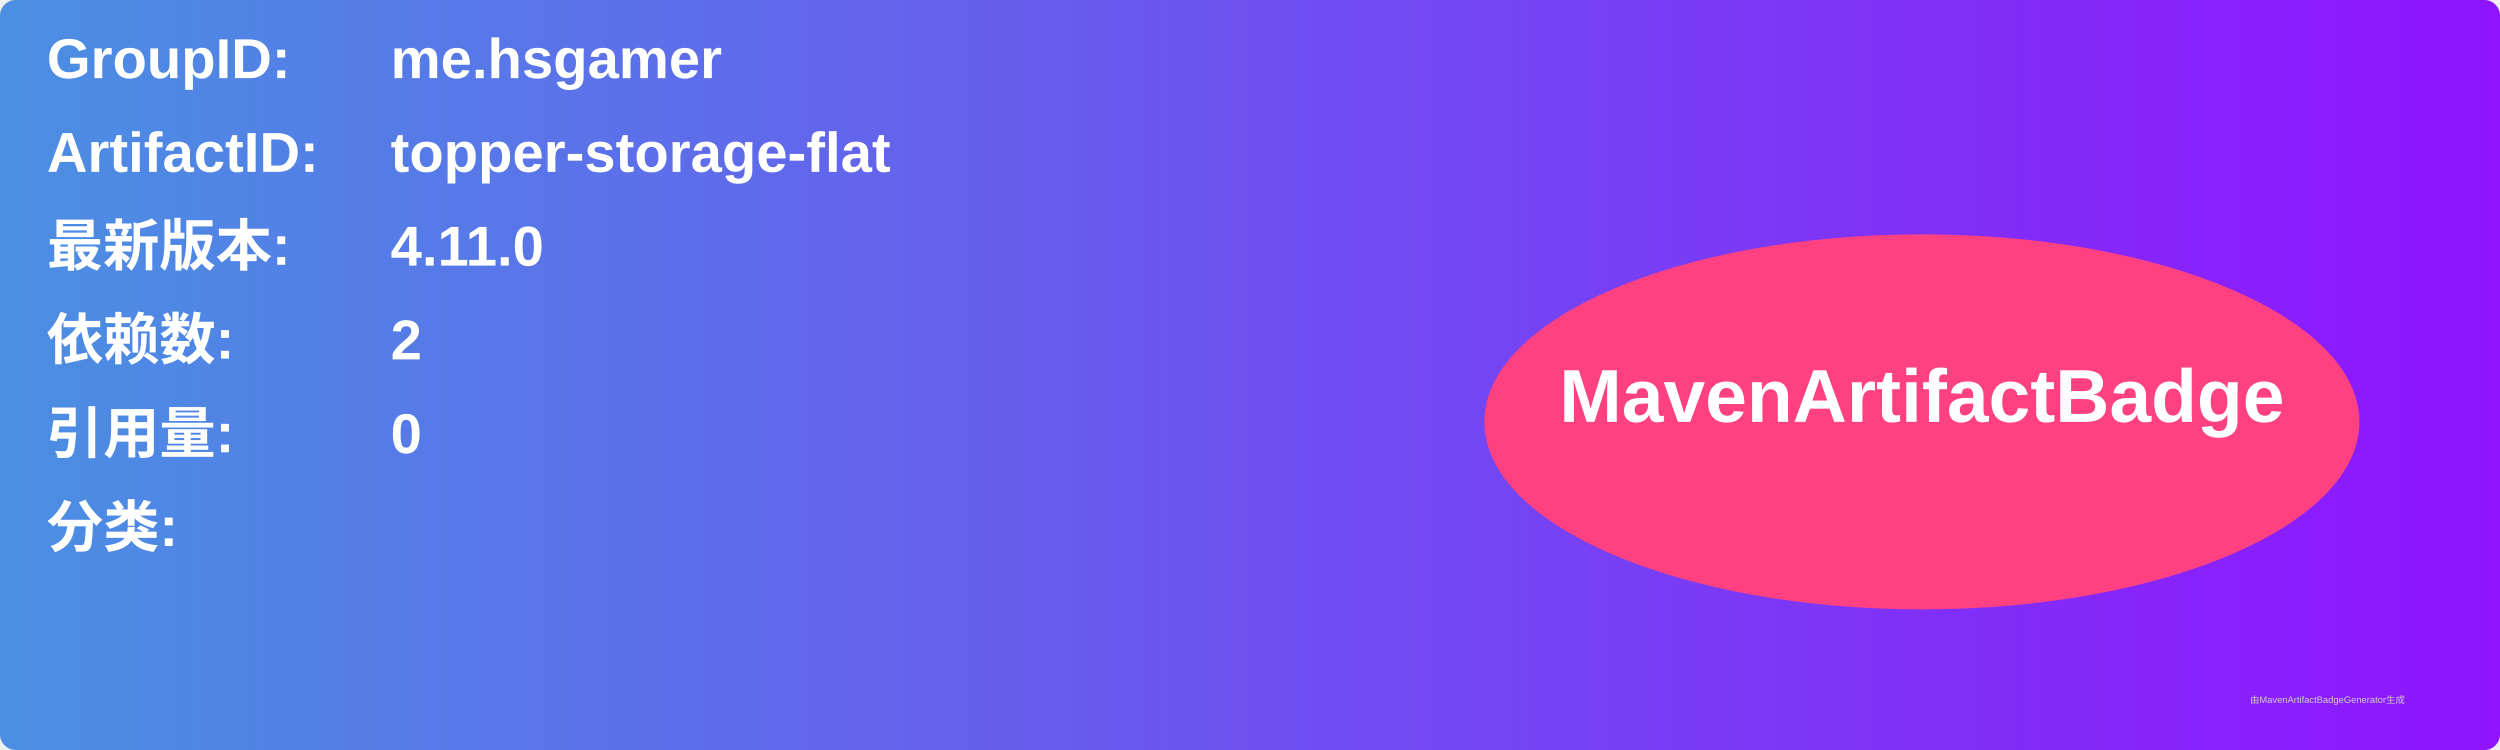
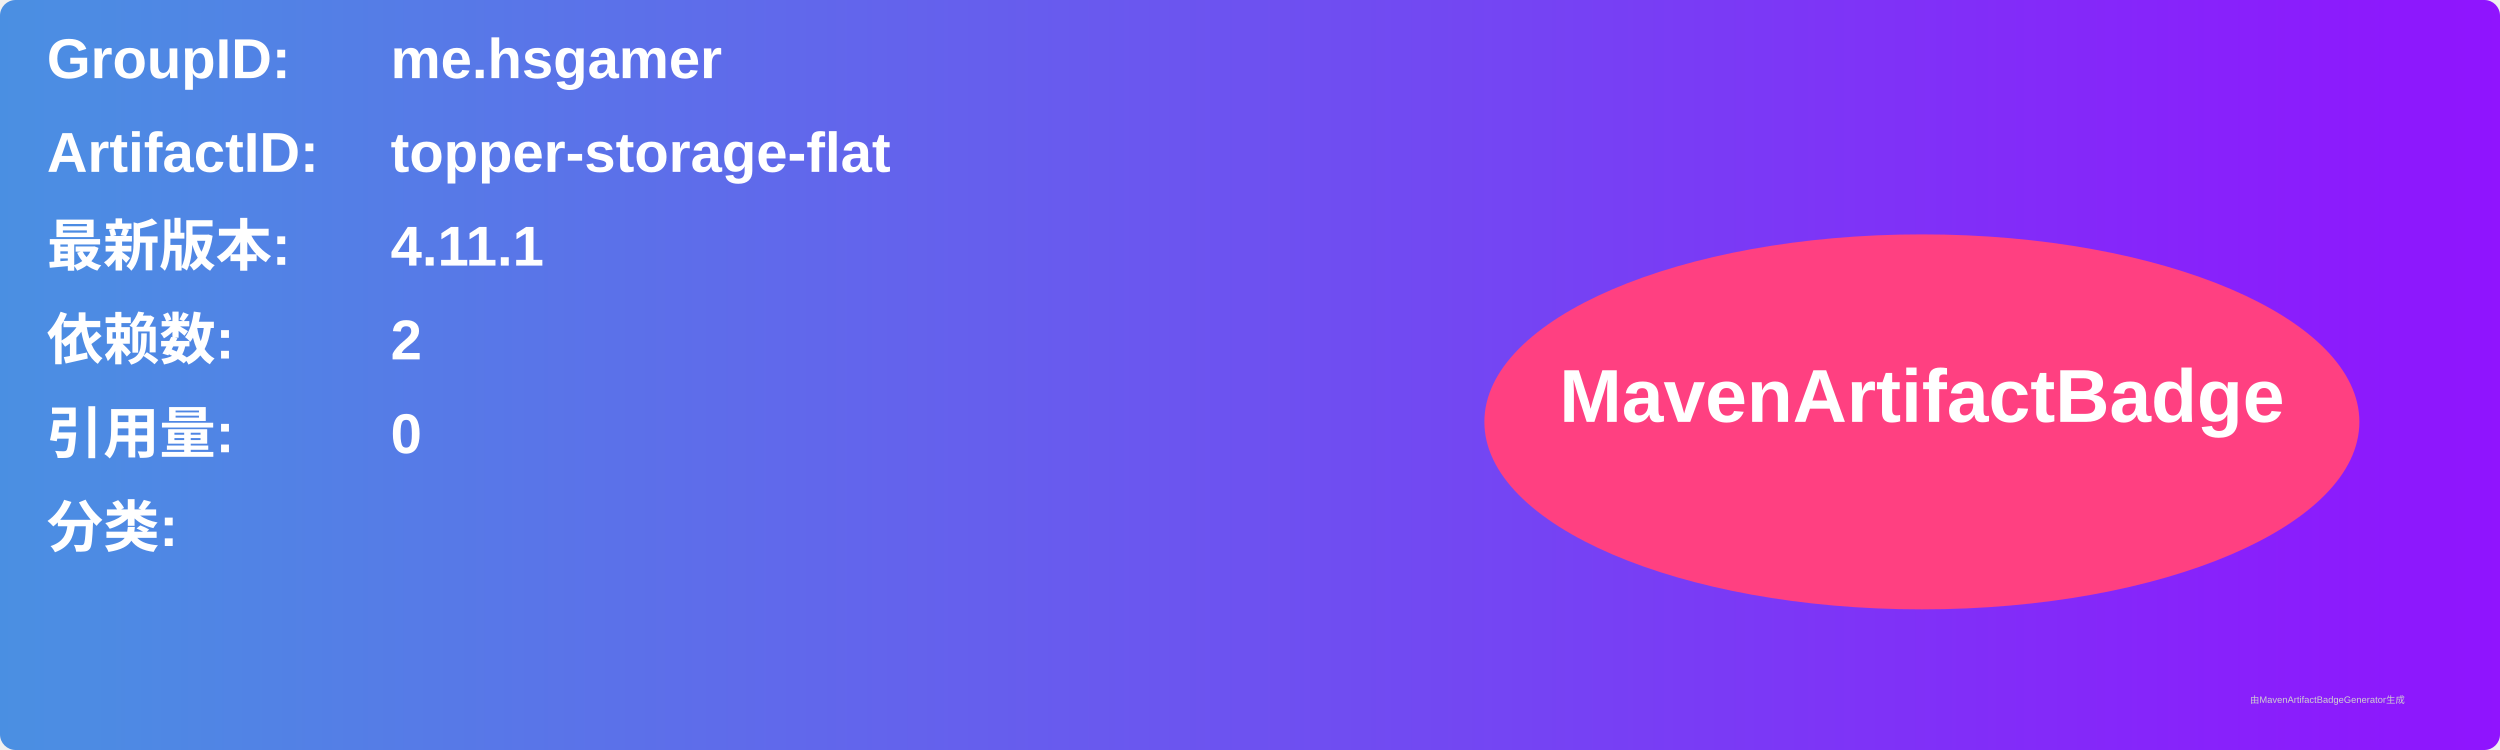
<svg xmlns="http://www.w3.org/2000/svg" width="800" height="240" viewBox="0 0 800 240">
  <linearGradient id="grad" x1="0%" y1="0%" x2="100%" y2="0%">
    <stop offset="0%" stop-color="#4a90e2" />
    <stop offset="100%" stop-color="#9013fe" />
  </linearGradient>
  <rect width="100%" height="100%" rx="5" ry="5" fill="url(#grad)" />
  <g transform="translate(15, 15)">
    <text x="0" y="10" font-family="Arial" font-size="18" fill="white" font-weight="bold" width="260">GroupID:</text>
    <text x="110" y="10" font-family="Arial" font-size="18" fill="white" font-weight="bold" width="460">me.hsgamer</text>
    <text x="0" y="40" font-family="Arial" font-size="18" fill="white" font-weight="bold" width="260">ArtifactID:</text>
    <text x="110" y="40" font-family="Arial" font-size="18" fill="white" font-weight="bold" width="460">topper-storage-flat</text>
    <text x="0" y="70" font-family="Arial" font-size="18" fill="white" font-weight="bold">最新版本:</text>
    <text x="110" y="70" font-family="Arial" font-size="18" fill="white" font-weight="bold">
-       <tspan font-weight="bold">4.11.0</tspan>
+       <tspan font-weight="bold">4.11.1</tspan>
    </text>
    <text x="0" y="100" font-family="Arial" font-size="18" fill="white" font-weight="bold">依赖数: </text>
    <text x="110" y="100" font-family="Arial" font-size="18" fill="white">
      <tspan font-weight="bold">2</tspan>
    </text>
    <text x="0" y="130" font-family="Arial" font-size="18" fill="white" font-weight="bold">引用量: </text>
    <text x="110" y="130" font-family="Arial" font-size="18" fill="white">
      <tspan font-weight="bold">0</tspan>
    </text>
    <text x="0" y="160" font-family="Arial" font-size="18" fill="white" font-weight="bold">分类:</text>
    <text x="10" y="190" font-family="Arial" font-size="10" fill="white">
      <tspan font-weight="bold" />
    </text>
    <ellipse cx="600" cy="120" rx="140" ry="60" fill="#ff4081" />
    <text x="600" y="120" text-anchor="middle" font-family="Arial" font-size="24" fill="white" font-weight="bold">MavenArtifactBadge</text>
  </g>
  <text x="720" y="225" font-family="Arial" font-size="3" fill="#d0d0d0">由MavenArtifactBadgeGenerator生成</text>
</svg>
